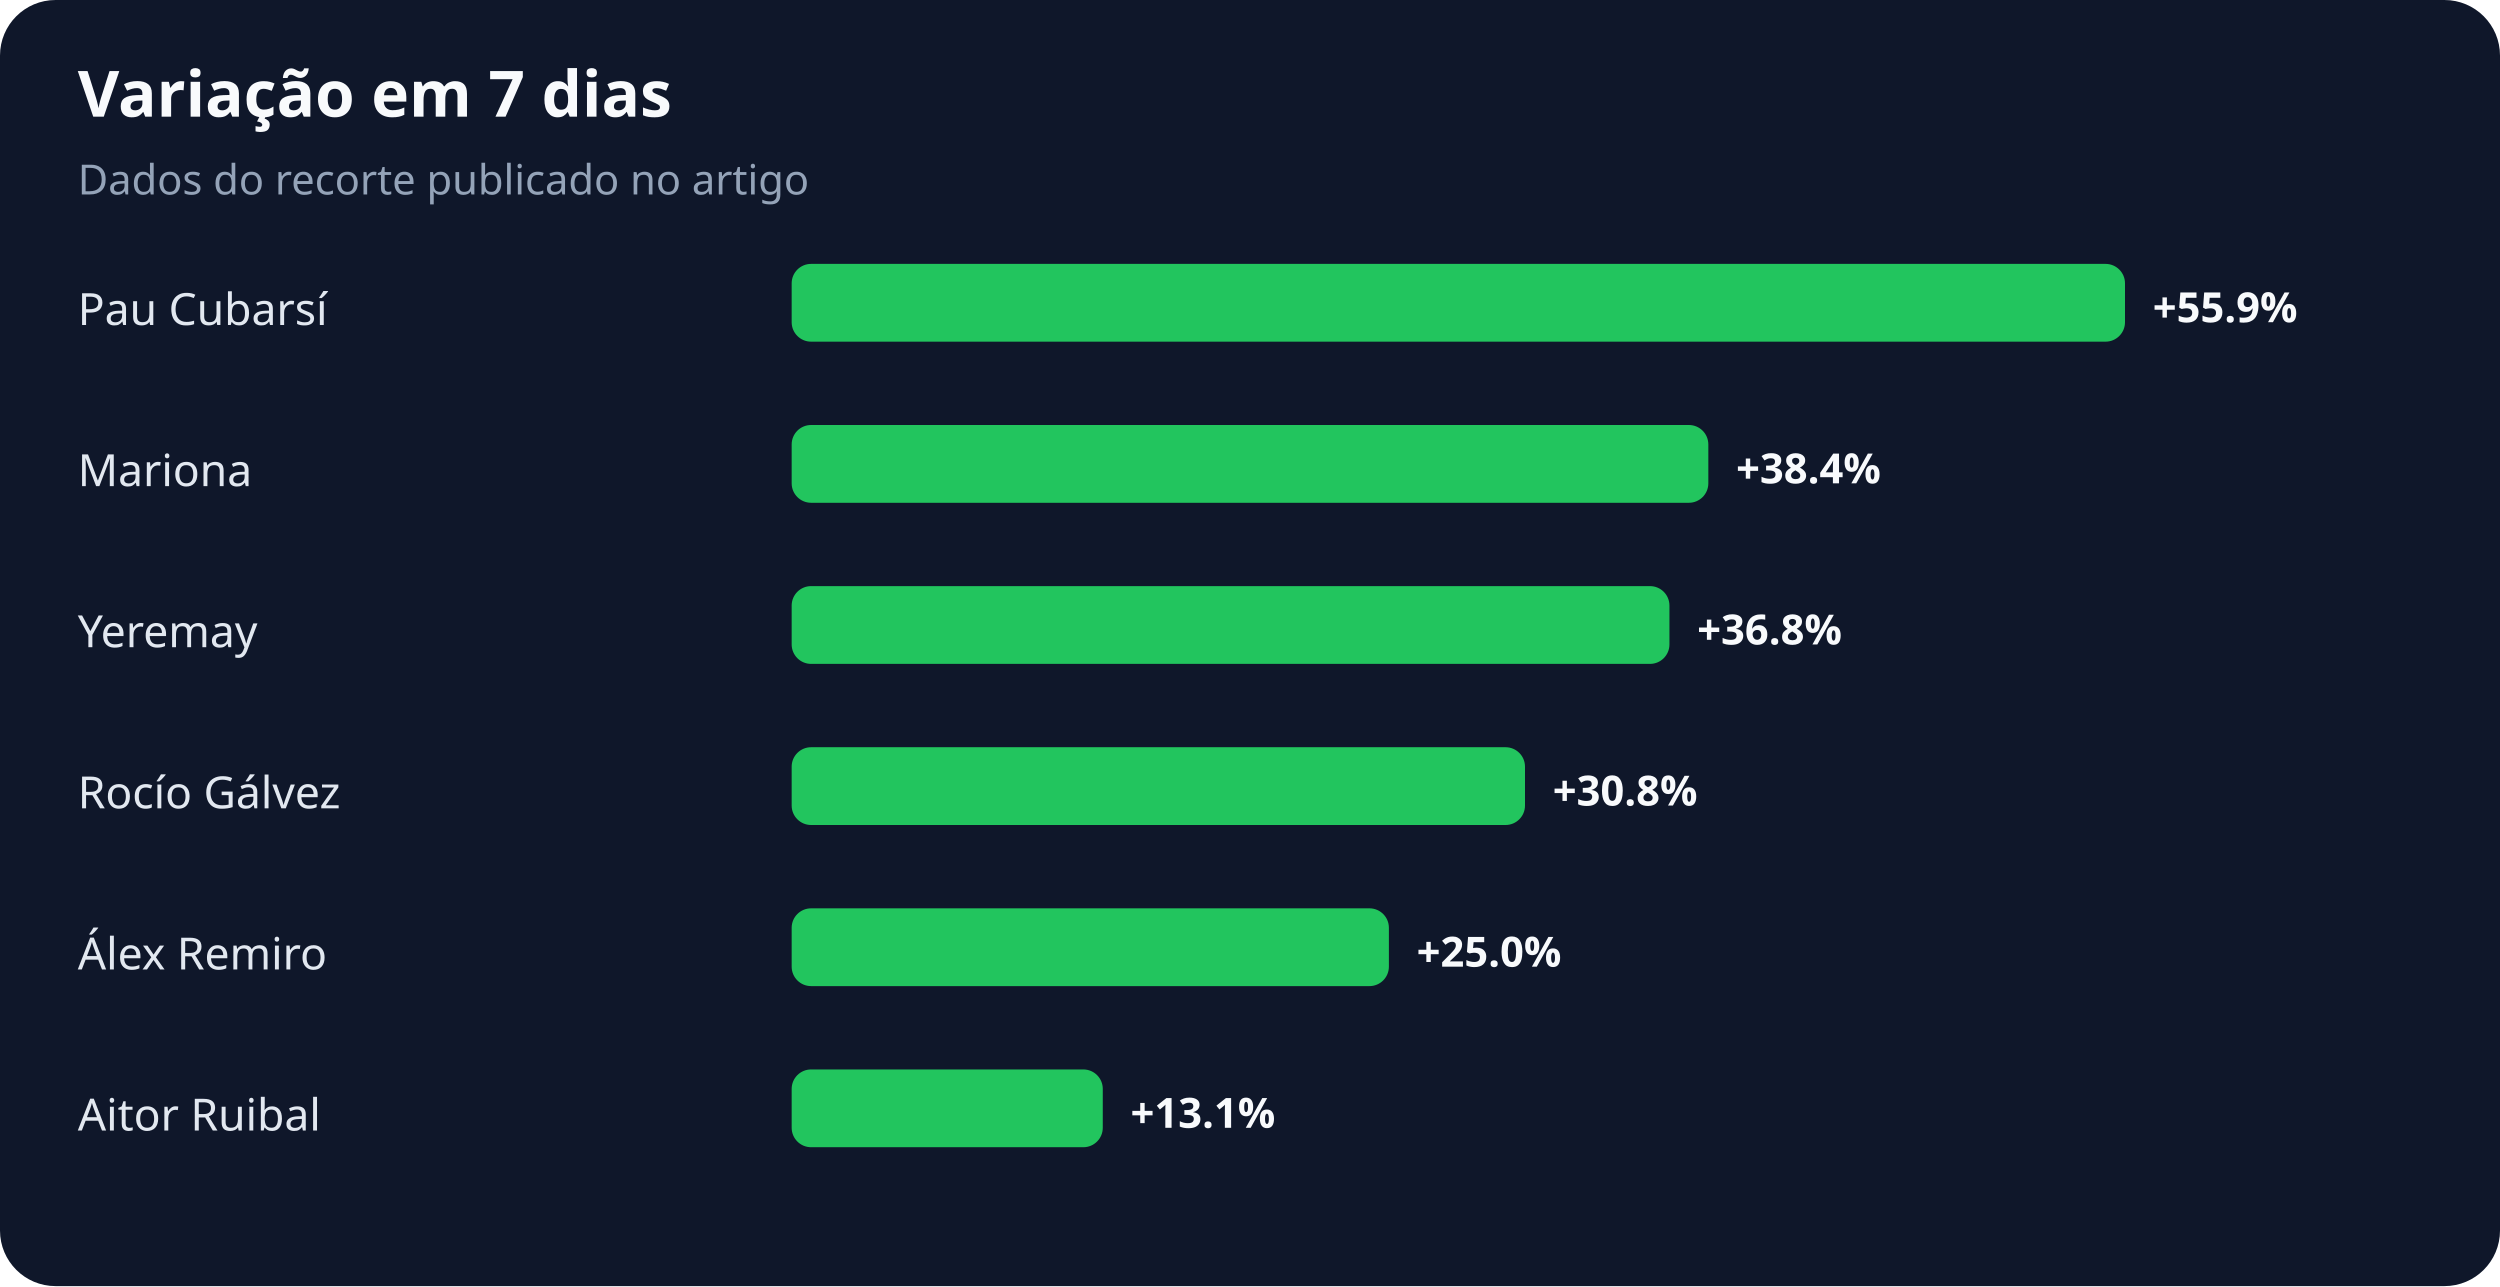
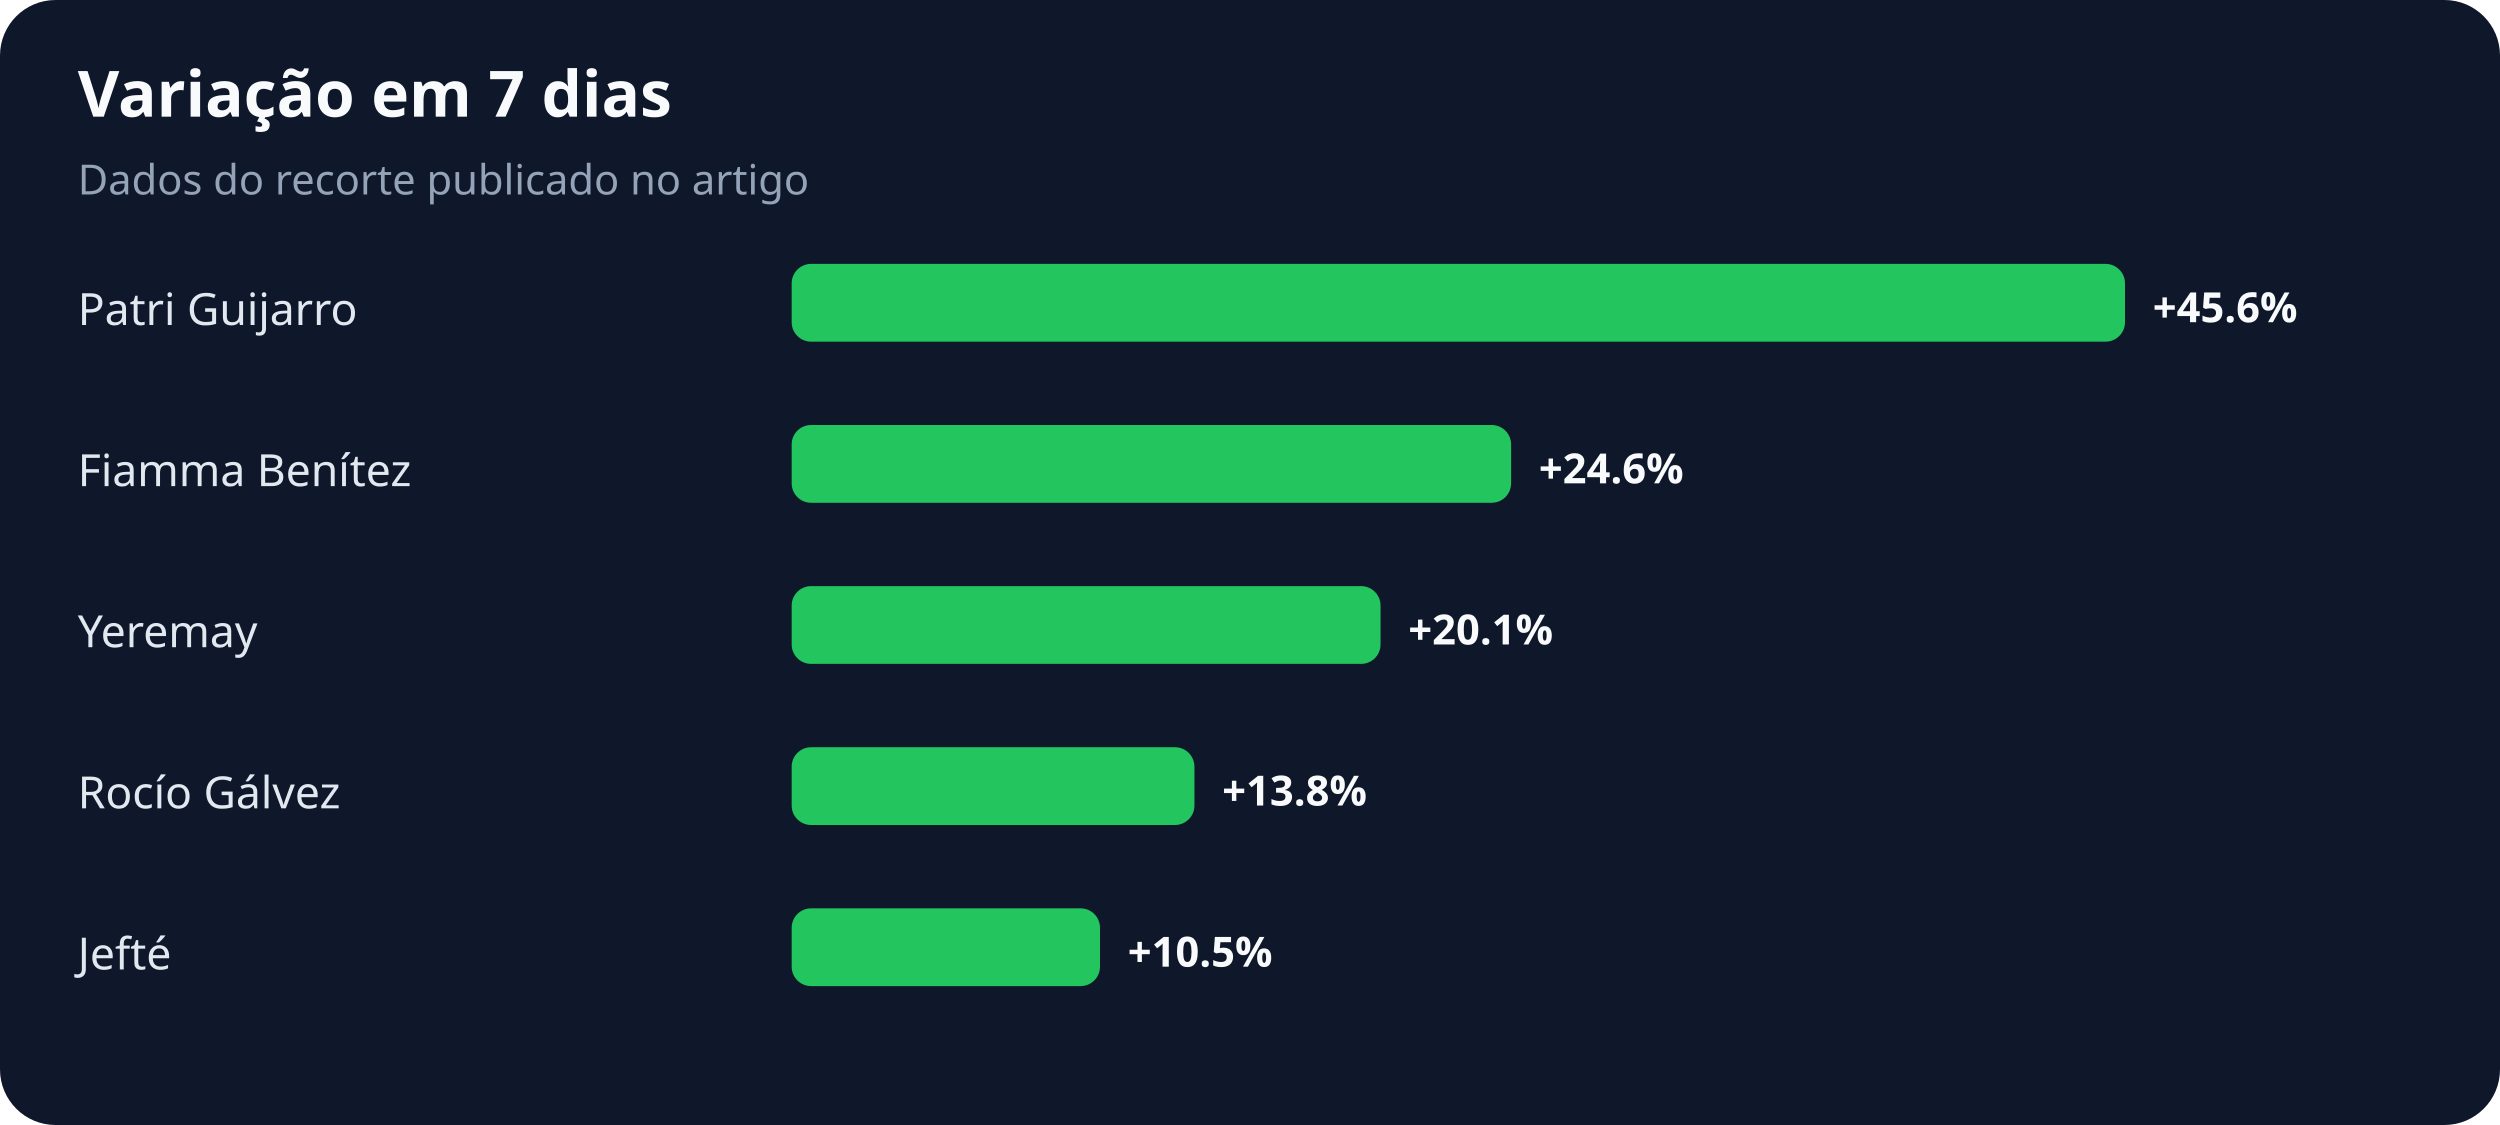
- <svg xmlns="http://www.w3.org/2000/svg" width="900" height="463" viewBox="0 0 900 463" role="img" aria-labelledby="title desc">
+ <svg xmlns="http://www.w3.org/2000/svg" width="900" height="405" viewBox="0 0 900 405" role="img" aria-labelledby="title desc">
  <rect width="100%" height="100%" rx="20" fill="#0f172a" />
  <text x="28" y="42" fill="#f8fafc" font-family="system-ui,sans-serif" font-size="23" font-weight="700">Variação em 7 dias</text>
  <text x="28" y="70" fill="#94a3b8" font-family="system-ui,sans-serif" font-size="15">Dados do recorte publicado no artigo</text>
-   <text x="28" y="117" fill="#e2e8f0" font-family="system-ui,sans-serif" font-size="16">Pau Cubarsí</text>
+   <text x="28" y="117" fill="#e2e8f0" font-family="system-ui,sans-serif" font-size="16">Patri Guijarro</text>
  <rect x="285" y="95" width="480" height="28" rx="7" fill="#22c55e" />
-   <text x="775" y="116" fill="#f8fafc" font-family="system-ui,sans-serif" font-size="15" font-weight="700">+55.9%</text>
-   <text x="28" y="175" fill="#e2e8f0" font-family="system-ui,sans-serif" font-size="16">Mariona</text>
-   <rect x="285" y="153" width="330" height="28" rx="7" fill="#22c55e" />
-   <text x="625" y="174" fill="#f8fafc" font-family="system-ui,sans-serif" font-size="15" font-weight="700">+38.4%</text>
+   <text x="775" y="116" fill="#f8fafc" font-family="system-ui,sans-serif" font-size="15" font-weight="700">+45.6%</text>
+   <text x="28" y="175" fill="#e2e8f0" font-family="system-ui,sans-serif" font-size="16">Fiamma Benítez</text>
+   <rect x="285" y="153" width="259" height="28" rx="7" fill="#22c55e" />
+   <text x="554" y="174" fill="#f8fafc" font-family="system-ui,sans-serif" font-size="15" font-weight="700">+24.6%</text>
  <text x="28" y="233" fill="#e2e8f0" font-family="system-ui,sans-serif" font-size="16">Yeremay</text>
-   <rect x="285" y="211" width="316" height="28" rx="7" fill="#22c55e" />
-   <text x="611" y="232" fill="#f8fafc" font-family="system-ui,sans-serif" font-size="15" font-weight="700">+36.8%</text>
+   <rect x="285" y="211" width="212" height="28" rx="7" fill="#22c55e" />
+   <text x="507" y="232" fill="#f8fafc" font-family="system-ui,sans-serif" font-size="15" font-weight="700">+20.1%</text>
  <text x="28" y="291" fill="#e2e8f0" font-family="system-ui,sans-serif" font-size="16">Rocío Gálvez</text>
-   <rect x="285" y="269" width="264" height="28" rx="7" fill="#22c55e" />
-   <text x="559" y="290" fill="#f8fafc" font-family="system-ui,sans-serif" font-size="15" font-weight="700">+30.8%</text>
-   <text x="28" y="349" fill="#e2e8f0" font-family="system-ui,sans-serif" font-size="16">Álex Remiro</text>
-   <rect x="285" y="327" width="215" height="28" rx="7" fill="#22c55e" />
-   <text x="510" y="348" fill="#f8fafc" font-family="system-ui,sans-serif" font-size="15" font-weight="700">+25.0%</text>
-   <text x="28" y="407" fill="#e2e8f0" font-family="system-ui,sans-serif" font-size="16">Aitor Ruibal</text>
-   <rect x="285" y="385" width="112" height="28" rx="7" fill="#22c55e" />
-   <text x="407" y="406" fill="#f8fafc" font-family="system-ui,sans-serif" font-size="15" font-weight="700">+13.1%</text>
+   <rect x="285" y="269" width="145" height="28" rx="7" fill="#22c55e" />
+   <text x="440" y="290" fill="#f8fafc" font-family="system-ui,sans-serif" font-size="15" font-weight="700">+13.8%</text>
+   <text x="28" y="349" fill="#e2e8f0" font-family="system-ui,sans-serif" font-size="16">Jefté</text>
+   <rect x="285" y="327" width="111" height="28" rx="7" fill="#22c55e" />
+   <text x="406" y="348" fill="#f8fafc" font-family="system-ui,sans-serif" font-size="15" font-weight="700">+10.5%</text>
</svg>
